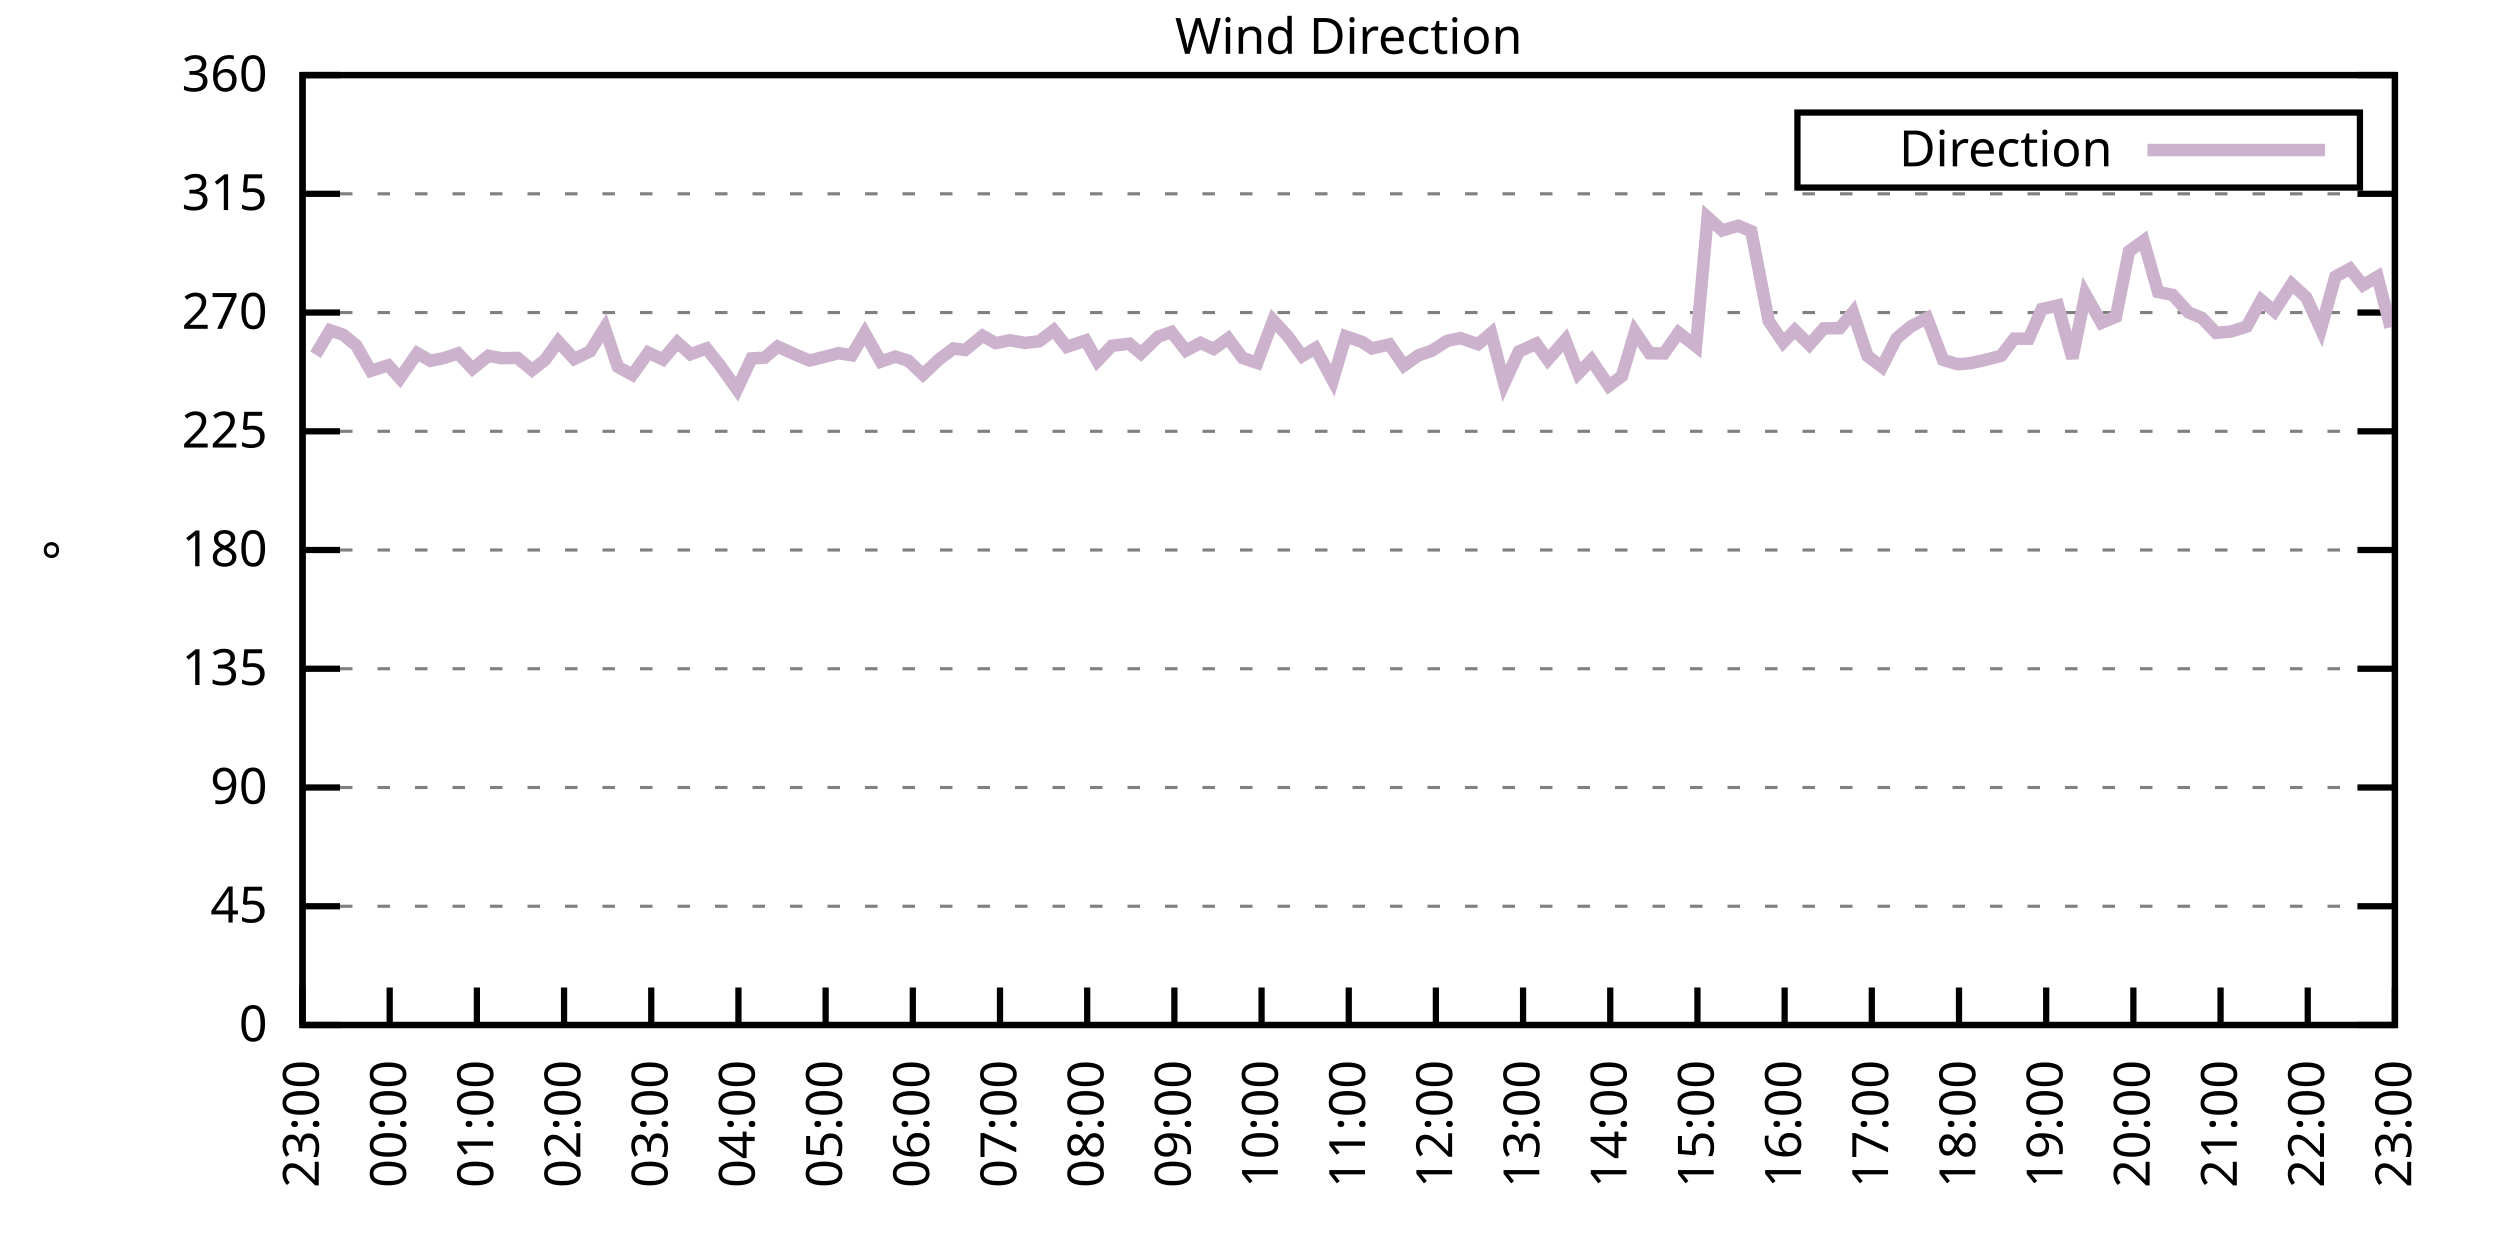
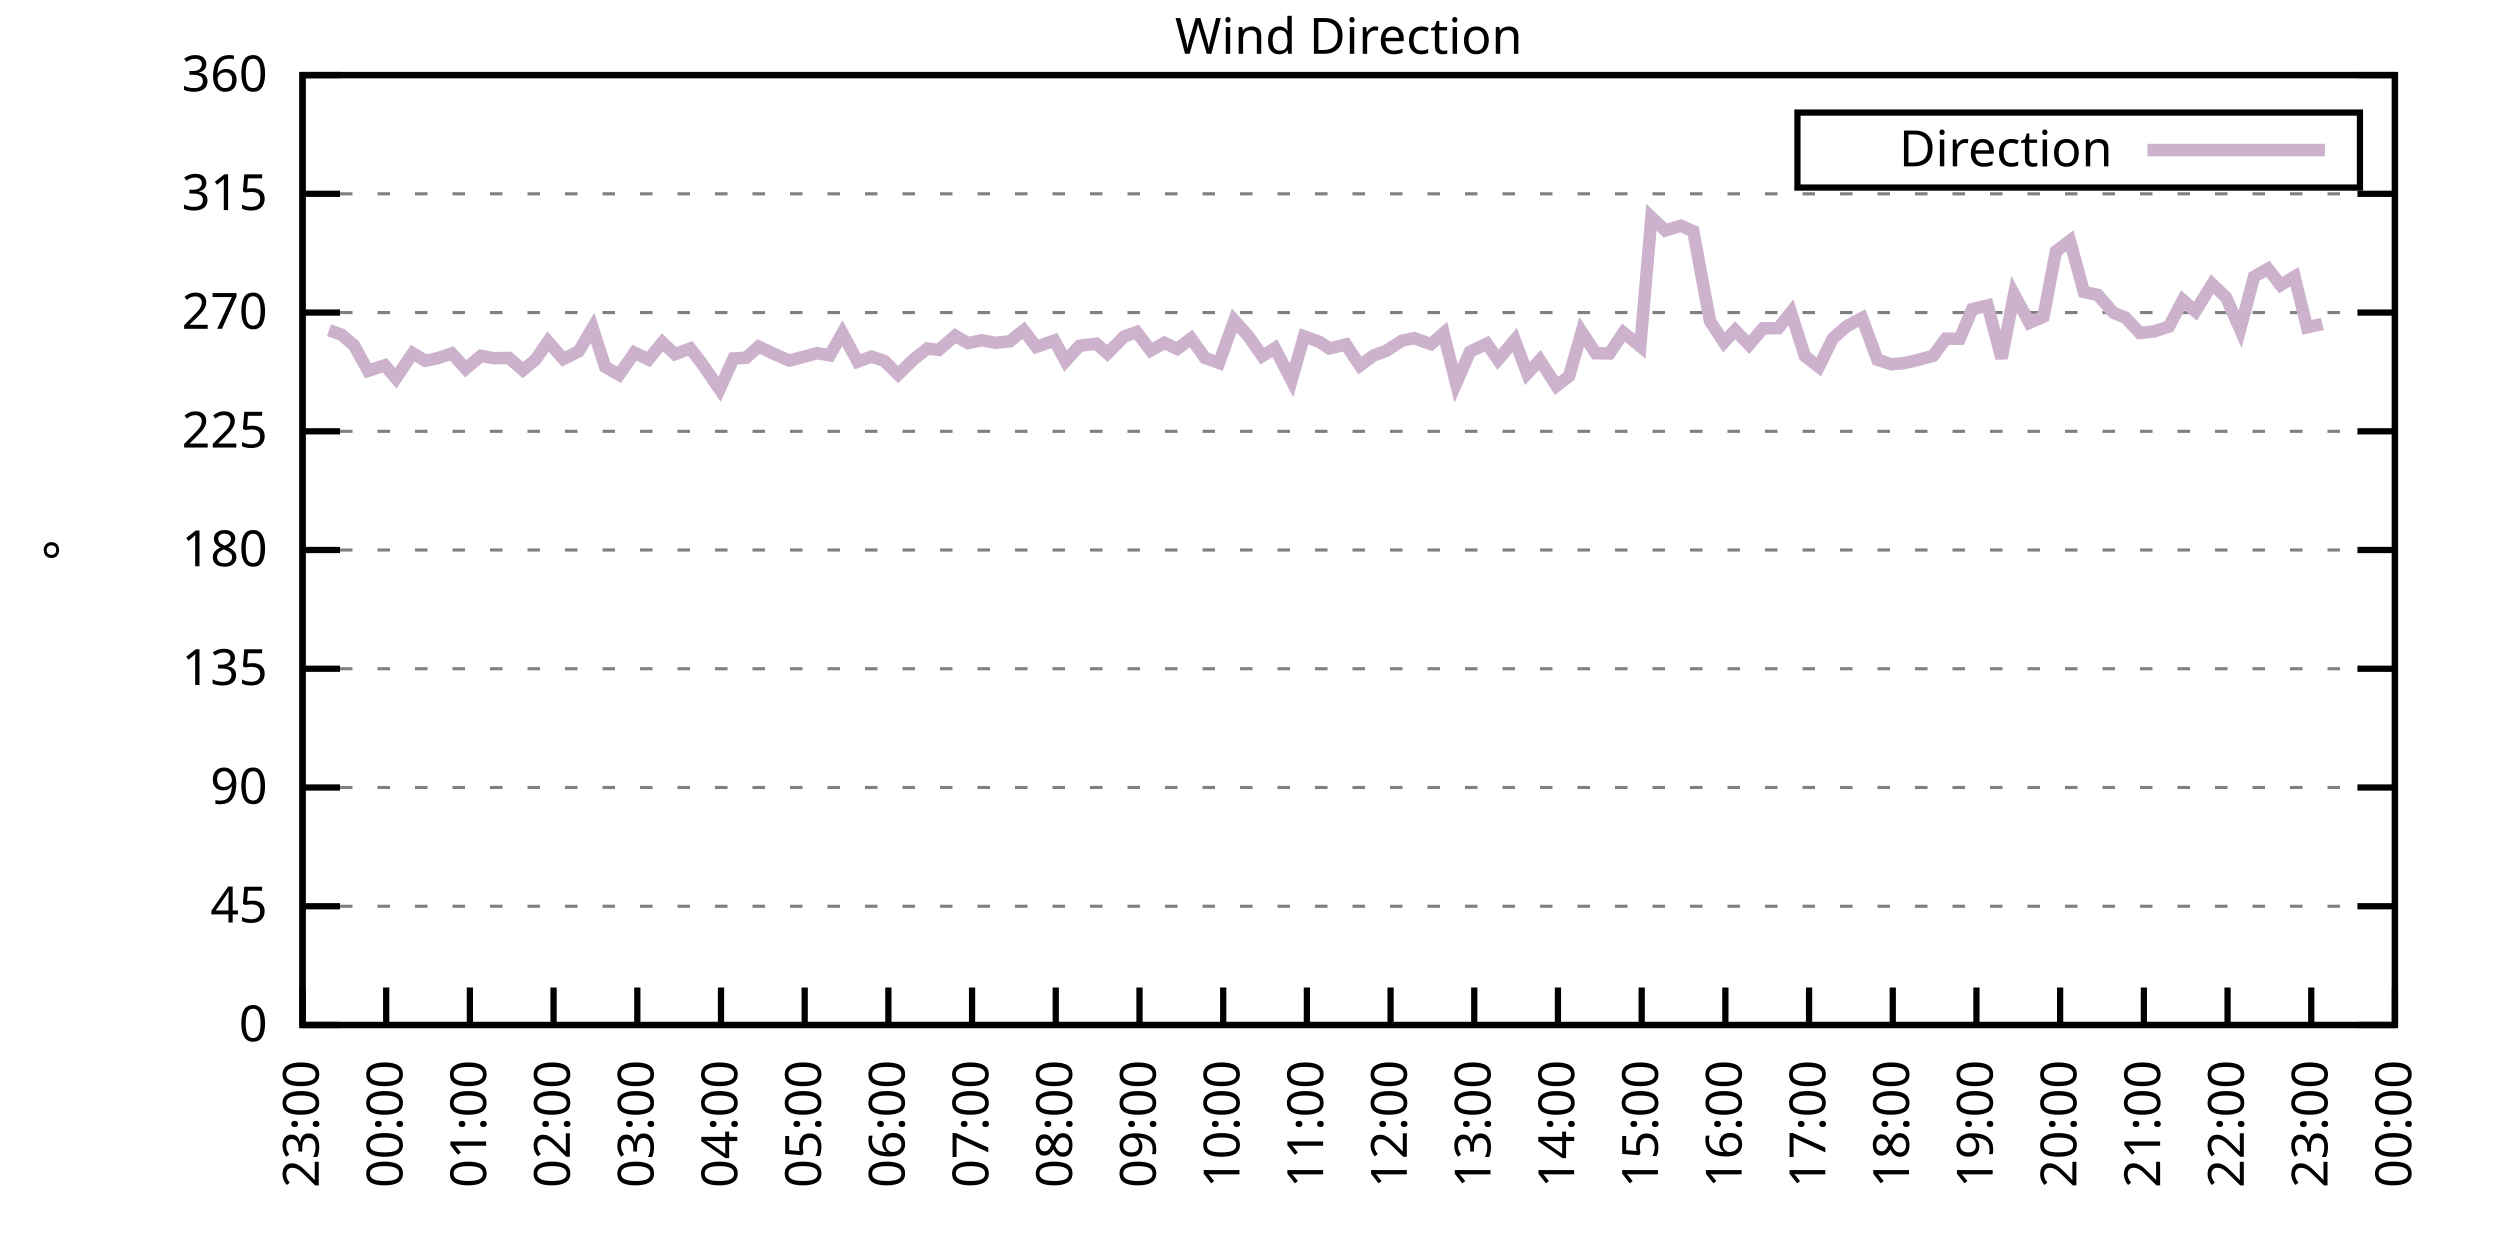
<svg xmlns="http://www.w3.org/2000/svg" xmlns:xlink="http://www.w3.org/1999/xlink" width="400" height="200" viewBox="0 0 400 200">
  <g id="gnuplot_canvas">
    <rect x="0" y="0" width="400" height="200" fill="none" />
    <defs>
      <circle id="gpDot" r="0.5" stroke-width="0.5" stroke="currentColor" />
      <path id="gpPt0" stroke-width="0.333" stroke="currentColor" d="M-1,0 h2 M0,-1 v2" />
      <path id="gpPt1" stroke-width="0.333" stroke="currentColor" d="M-1,-1 L1,1 M1,-1 L-1,1" />
      <path id="gpPt2" stroke-width="0.333" stroke="currentColor" d="M-1,0 L1,0 M0,-1 L0,1 M-1,-1 L1,1 M-1,1 L1,-1" />
      <rect id="gpPt3" stroke-width="0.333" stroke="currentColor" x="-1" y="-1" width="2" height="2" />
      <rect id="gpPt4" stroke-width="0.333" stroke="currentColor" fill="currentColor" x="-1" y="-1" width="2" height="2" />
      <circle id="gpPt5" stroke-width="0.333" stroke="currentColor" cx="0" cy="0" r="1" />
      <use xlink:href="#gpPt5" id="gpPt6" fill="currentColor" stroke="none" />
      <path id="gpPt7" stroke-width="0.333" stroke="currentColor" d="M0,-1.33 L-1.33,0.67 L1.33,0.67 z" />
      <use xlink:href="#gpPt7" id="gpPt8" fill="currentColor" stroke="none" />
      <use xlink:href="#gpPt7" id="gpPt9" stroke="currentColor" transform="rotate(180)" />
      <use xlink:href="#gpPt9" id="gpPt10" fill="currentColor" stroke="none" />
      <use xlink:href="#gpPt3" id="gpPt11" stroke="currentColor" transform="rotate(45)" />
      <use xlink:href="#gpPt11" id="gpPt12" fill="currentColor" stroke="none" />
      <path id="gpPt13" stroke-width="0.333" stroke="currentColor" d="M0,1.330 L1.265,0.411 L0.782,-1.067 L-0.782,-1.076 L-1.265,0.411 z" />
      <use xlink:href="#gpPt13" id="gpPt14" fill="currentColor" stroke="none" />
      <filter id="textbox" filterUnits="objectBoundingBox" x="0" y="0" height="1" width="1">
        <feFlood flood-color="white" flood-opacity="1" result="bgnd" />
        <feComposite in="SourceGraphic" in2="bgnd" operator="atop" />
      </filter>
      <filter id="greybox" filterUnits="objectBoundingBox" x="0" y="0" height="1" width="1">
        <feFlood flood-color="lightgrey" flood-opacity="1" result="grey" />
        <feComposite in="SourceGraphic" in2="grey" operator="atop" />
      </filter>
    </defs>
    <g fill="none" color="white" stroke="currentColor" stroke-width="1.00" stroke-linecap="butt" stroke-linejoin="miter">
</g>
    <g fill="none" color="black" stroke="currentColor" stroke-width="1.00" stroke-linecap="butt" stroke-linejoin="miter">
      <g stroke="none" shape-rendering="crispEdges">
        <polygon fill="rgb(255, 255, 255)" points="48.40,164.00 383.18,164.00 383.18,12.02 48.40,12.02 " />
      </g>
    </g>
    <g fill="none" color="black" stroke="currentColor" stroke-width="1.00" stroke-linecap="butt" stroke-linejoin="miter">
</g>
    <g fill="none" color="black" stroke="black" stroke-width="0.50" stroke-linecap="butt" stroke-linejoin="miter">
</g>
    <g fill="none" color="gray" stroke="currentColor" stroke-width="0.50" stroke-linecap="butt" stroke-linejoin="miter">
      <path stroke="gray" stroke-dasharray="2,4" class="gridline" d="M48.40,164.00 L383.19,164.00  " />
    </g>
    <g fill="none" color="gray" stroke="gray" stroke-width="1.00" stroke-linecap="butt" stroke-linejoin="miter">
</g>
    <g fill="none" color="black" stroke="currentColor" stroke-width="1.00" stroke-linecap="butt" stroke-linejoin="miter">
      <path stroke="black" d="M48.40,164.00 L54.40,164.00 M383.19,164.00 L377.19,164.00  " />
      <g transform="translate(42.80,166.60)" stroke="none" fill="black" font-family="Sans" font-size="8.00" text-anchor="end">
        <text>
          <tspan font-family="Sans"> 0</tspan>
        </text>
      </g>
    </g>
    <g fill="none" color="black" stroke="currentColor" stroke-width="1.00" stroke-linecap="butt" stroke-linejoin="miter">
</g>
    <g fill="none" color="black" stroke="black" stroke-width="0.50" stroke-linecap="butt" stroke-linejoin="miter">
</g>
    <g fill="none" color="gray" stroke="currentColor" stroke-width="0.50" stroke-linecap="butt" stroke-linejoin="miter">
      <path stroke="gray" stroke-dasharray="2,4" class="gridline" d="M48.40,145.00 L383.19,145.00  " />
    </g>
    <g fill="none" color="gray" stroke="gray" stroke-width="1.00" stroke-linecap="butt" stroke-linejoin="miter">
</g>
    <g fill="none" color="black" stroke="currentColor" stroke-width="1.00" stroke-linecap="butt" stroke-linejoin="miter">
      <path stroke="black" d="M48.40,145.00 L54.40,145.00 M383.19,145.00 L377.19,145.00  " />
      <g transform="translate(42.80,147.60)" stroke="none" fill="black" font-family="Sans" font-size="8.00" text-anchor="end">
        <text>
          <tspan font-family="Sans"> 45</tspan>
        </text>
      </g>
    </g>
    <g fill="none" color="black" stroke="currentColor" stroke-width="1.00" stroke-linecap="butt" stroke-linejoin="miter">
</g>
    <g fill="none" color="black" stroke="black" stroke-width="0.50" stroke-linecap="butt" stroke-linejoin="miter">
</g>
    <g fill="none" color="gray" stroke="currentColor" stroke-width="0.50" stroke-linecap="butt" stroke-linejoin="miter">
      <path stroke="gray" stroke-dasharray="2,4" class="gridline" d="M48.40,126.00 L383.19,126.00  " />
    </g>
    <g fill="none" color="gray" stroke="gray" stroke-width="1.00" stroke-linecap="butt" stroke-linejoin="miter">
</g>
    <g fill="none" color="black" stroke="currentColor" stroke-width="1.00" stroke-linecap="butt" stroke-linejoin="miter">
      <path stroke="black" d="M48.40,126.00 L54.40,126.00 M383.19,126.00 L377.19,126.00  " />
      <g transform="translate(42.80,128.60)" stroke="none" fill="black" font-family="Sans" font-size="8.00" text-anchor="end">
        <text>
          <tspan font-family="Sans"> 90</tspan>
        </text>
      </g>
    </g>
    <g fill="none" color="black" stroke="currentColor" stroke-width="1.00" stroke-linecap="butt" stroke-linejoin="miter">
</g>
    <g fill="none" color="black" stroke="black" stroke-width="0.50" stroke-linecap="butt" stroke-linejoin="miter">
</g>
    <g fill="none" color="gray" stroke="currentColor" stroke-width="0.50" stroke-linecap="butt" stroke-linejoin="miter">
      <path stroke="gray" stroke-dasharray="2,4" class="gridline" d="M48.40,107.00 L383.19,107.00  " />
    </g>
    <g fill="none" color="gray" stroke="gray" stroke-width="1.00" stroke-linecap="butt" stroke-linejoin="miter">
</g>
    <g fill="none" color="black" stroke="currentColor" stroke-width="1.00" stroke-linecap="butt" stroke-linejoin="miter">
      <path stroke="black" d="M48.40,107.00 L54.40,107.00 M383.19,107.00 L377.19,107.00  " />
      <g transform="translate(42.80,109.60)" stroke="none" fill="black" font-family="Sans" font-size="8.00" text-anchor="end">
        <text>
          <tspan font-family="Sans"> 135</tspan>
        </text>
      </g>
    </g>
    <g fill="none" color="black" stroke="currentColor" stroke-width="1.00" stroke-linecap="butt" stroke-linejoin="miter">
</g>
    <g fill="none" color="black" stroke="black" stroke-width="0.50" stroke-linecap="butt" stroke-linejoin="miter">
</g>
    <g fill="none" color="gray" stroke="currentColor" stroke-width="0.50" stroke-linecap="butt" stroke-linejoin="miter">
      <path stroke="gray" stroke-dasharray="2,4" class="gridline" d="M48.40,88.00 L383.19,88.00  " />
    </g>
    <g fill="none" color="gray" stroke="gray" stroke-width="1.00" stroke-linecap="butt" stroke-linejoin="miter">
</g>
    <g fill="none" color="black" stroke="currentColor" stroke-width="1.00" stroke-linecap="butt" stroke-linejoin="miter">
      <path stroke="black" d="M48.40,88.00 L54.40,88.00 M383.19,88.00 L377.19,88.00  " />
      <g transform="translate(42.80,90.60)" stroke="none" fill="black" font-family="Sans" font-size="8.00" text-anchor="end">
        <text>
          <tspan font-family="Sans"> 180</tspan>
        </text>
      </g>
    </g>
    <g fill="none" color="black" stroke="currentColor" stroke-width="1.00" stroke-linecap="butt" stroke-linejoin="miter">
</g>
    <g fill="none" color="black" stroke="black" stroke-width="0.50" stroke-linecap="butt" stroke-linejoin="miter">
</g>
    <g fill="none" color="gray" stroke="currentColor" stroke-width="0.50" stroke-linecap="butt" stroke-linejoin="miter">
      <path stroke="gray" stroke-dasharray="2,4" class="gridline" d="M48.40,69.01 L383.19,69.01  " />
    </g>
    <g fill="none" color="gray" stroke="gray" stroke-width="1.00" stroke-linecap="butt" stroke-linejoin="miter">
</g>
    <g fill="none" color="black" stroke="currentColor" stroke-width="1.00" stroke-linecap="butt" stroke-linejoin="miter">
      <path stroke="black" d="M48.40,69.01 L54.40,69.01 M383.19,69.01 L377.19,69.01  " />
      <g transform="translate(42.80,71.61)" stroke="none" fill="black" font-family="Sans" font-size="8.00" text-anchor="end">
        <text>
          <tspan font-family="Sans"> 225</tspan>
        </text>
      </g>
    </g>
    <g fill="none" color="black" stroke="currentColor" stroke-width="1.00" stroke-linecap="butt" stroke-linejoin="miter">
</g>
    <g fill="none" color="black" stroke="black" stroke-width="0.50" stroke-linecap="butt" stroke-linejoin="miter">
</g>
    <g fill="none" color="gray" stroke="currentColor" stroke-width="0.50" stroke-linecap="butt" stroke-linejoin="miter">
      <path stroke="gray" stroke-dasharray="2,4" class="gridline" d="M48.40,50.01 L383.19,50.01  " />
    </g>
    <g fill="none" color="gray" stroke="gray" stroke-width="1.00" stroke-linecap="butt" stroke-linejoin="miter">
</g>
    <g fill="none" color="black" stroke="currentColor" stroke-width="1.00" stroke-linecap="butt" stroke-linejoin="miter">
      <path stroke="black" d="M48.40,50.01 L54.40,50.01 M383.19,50.01 L377.19,50.01  " />
      <g transform="translate(42.80,52.61)" stroke="none" fill="black" font-family="Sans" font-size="8.00" text-anchor="end">
        <text>
          <tspan font-family="Sans"> 270</tspan>
        </text>
      </g>
    </g>
    <g fill="none" color="black" stroke="currentColor" stroke-width="1.00" stroke-linecap="butt" stroke-linejoin="miter">
</g>
    <g fill="none" color="black" stroke="black" stroke-width="0.50" stroke-linecap="butt" stroke-linejoin="miter">
</g>
    <g fill="none" color="gray" stroke="currentColor" stroke-width="0.50" stroke-linecap="butt" stroke-linejoin="miter">
      <path stroke="gray" stroke-dasharray="2,4" class="gridline" d="M48.40,31.01 L383.19,31.01  " />
    </g>
    <g fill="none" color="gray" stroke="gray" stroke-width="1.00" stroke-linecap="butt" stroke-linejoin="miter">
</g>
    <g fill="none" color="black" stroke="currentColor" stroke-width="1.00" stroke-linecap="butt" stroke-linejoin="miter">
      <path stroke="black" d="M48.40,31.01 L54.40,31.01 M383.19,31.01 L377.19,31.01  " />
      <g transform="translate(42.80,33.61)" stroke="none" fill="black" font-family="Sans" font-size="8.00" text-anchor="end">
        <text>
          <tspan font-family="Sans"> 315</tspan>
        </text>
      </g>
    </g>
    <g fill="none" color="black" stroke="currentColor" stroke-width="1.00" stroke-linecap="butt" stroke-linejoin="miter">
</g>
    <g fill="none" color="black" stroke="black" stroke-width="0.50" stroke-linecap="butt" stroke-linejoin="miter">
</g>
    <g fill="none" color="gray" stroke="currentColor" stroke-width="0.50" stroke-linecap="butt" stroke-linejoin="miter">
      <path stroke="gray" stroke-dasharray="2,4" class="gridline" d="M48.40,12.01 L383.19,12.01  " />
    </g>
    <g fill="none" color="gray" stroke="gray" stroke-width="1.00" stroke-linecap="butt" stroke-linejoin="miter">
</g>
    <g fill="none" color="black" stroke="currentColor" stroke-width="1.00" stroke-linecap="butt" stroke-linejoin="miter">
      <path stroke="black" d="M48.40,12.01 L54.40,12.01 M383.19,12.01 L377.19,12.01  " />
      <g transform="translate(42.80,14.61)" stroke="none" fill="black" font-family="Sans" font-size="8.00" text-anchor="end">
        <text>
          <tspan font-family="Sans"> 360</tspan>
        </text>
      </g>
    </g>
    <g fill="none" color="black" stroke="currentColor" stroke-width="1.00" stroke-linecap="butt" stroke-linejoin="miter">
      <path stroke="black" d="M48.40,164.00 L48.40,158.00  " />
      <g transform="translate(51.00,169.60) rotate(270.00)" stroke="none" fill="black" font-family="Sans" font-size="8.00" text-anchor="end">
        <text>
          <tspan font-family="Sans">23:00</tspan>
        </text>
      </g>
    </g>
    <g fill="none" color="black" stroke="currentColor" stroke-width="1.00" stroke-linecap="butt" stroke-linejoin="miter">
-       <path stroke="black" d="M62.35,164.00 L62.35,158.00  " />
-       <g transform="translate(64.95,169.60) rotate(270.00)" stroke="none" fill="black" font-family="Sans" font-size="8.00" text-anchor="end">
+       <path stroke="black" d="M61.79,164.00 L61.79,158.00  " />
+       <g transform="translate(64.39,169.60) rotate(270.00)" stroke="none" fill="black" font-family="Sans" font-size="8.00" text-anchor="end">
        <text>
          <tspan font-family="Sans">00:00</tspan>
        </text>
      </g>
    </g>
    <g fill="none" color="black" stroke="currentColor" stroke-width="1.00" stroke-linecap="butt" stroke-linejoin="miter">
-       <path stroke="black" d="M76.30,164.00 L76.30,158.00  " />
-       <g transform="translate(78.90,169.60) rotate(270.00)" stroke="none" fill="black" font-family="Sans" font-size="8.00" text-anchor="end">
+       <path stroke="black" d="M75.18,164.00 L75.18,158.00  " />
+       <g transform="translate(77.78,169.60) rotate(270.00)" stroke="none" fill="black" font-family="Sans" font-size="8.00" text-anchor="end">
        <text>
          <tspan font-family="Sans">01:00</tspan>
        </text>
      </g>
    </g>
    <g fill="none" color="black" stroke="currentColor" stroke-width="1.00" stroke-linecap="butt" stroke-linejoin="miter">
-       <path stroke="black" d="M90.25,164.00 L90.25,158.00  " />
-       <g transform="translate(92.85,169.60) rotate(270.00)" stroke="none" fill="black" font-family="Sans" font-size="8.00" text-anchor="end">
+       <path stroke="black" d="M88.57,164.00 L88.57,158.00  " />
+       <g transform="translate(91.17,169.60) rotate(270.00)" stroke="none" fill="black" font-family="Sans" font-size="8.00" text-anchor="end">
        <text>
          <tspan font-family="Sans">02:00</tspan>
        </text>
      </g>
    </g>
    <g fill="none" color="black" stroke="currentColor" stroke-width="1.00" stroke-linecap="butt" stroke-linejoin="miter">
-       <path stroke="black" d="M104.20,164.00 L104.20,158.00  " />
-       <g transform="translate(106.80,169.60) rotate(270.00)" stroke="none" fill="black" font-family="Sans" font-size="8.00" text-anchor="end">
+       <path stroke="black" d="M101.97,164.00 L101.97,158.00  " />
+       <g transform="translate(104.57,169.60) rotate(270.00)" stroke="none" fill="black" font-family="Sans" font-size="8.00" text-anchor="end">
        <text>
          <tspan font-family="Sans">03:00</tspan>
        </text>
      </g>
    </g>
    <g fill="none" color="black" stroke="currentColor" stroke-width="1.00" stroke-linecap="butt" stroke-linejoin="miter">
-       <path stroke="black" d="M118.15,164.00 L118.15,158.00  " />
-       <g transform="translate(120.75,169.60) rotate(270.00)" stroke="none" fill="black" font-family="Sans" font-size="8.00" text-anchor="end">
+       <path stroke="black" d="M115.36,164.00 L115.36,158.00  " />
+       <g transform="translate(117.96,169.60) rotate(270.00)" stroke="none" fill="black" font-family="Sans" font-size="8.00" text-anchor="end">
        <text>
          <tspan font-family="Sans">04:00</tspan>
        </text>
      </g>
    </g>
    <g fill="none" color="black" stroke="currentColor" stroke-width="1.00" stroke-linecap="butt" stroke-linejoin="miter">
-       <path stroke="black" d="M132.10,164.00 L132.10,158.00  " />
-       <g transform="translate(134.70,169.60) rotate(270.00)" stroke="none" fill="black" font-family="Sans" font-size="8.00" text-anchor="end">
+       <path stroke="black" d="M128.75,164.00 L128.75,158.00  " />
+       <g transform="translate(131.35,169.60) rotate(270.00)" stroke="none" fill="black" font-family="Sans" font-size="8.00" text-anchor="end">
        <text>
          <tspan font-family="Sans">05:00</tspan>
        </text>
      </g>
    </g>
    <g fill="none" color="black" stroke="currentColor" stroke-width="1.00" stroke-linecap="butt" stroke-linejoin="miter">
-       <path stroke="black" d="M146.05,164.00 L146.05,158.00  " />
-       <g transform="translate(148.65,169.60) rotate(270.00)" stroke="none" fill="black" font-family="Sans" font-size="8.00" text-anchor="end">
+       <path stroke="black" d="M142.14,164.00 L142.14,158.00  " />
+       <g transform="translate(144.74,169.60) rotate(270.00)" stroke="none" fill="black" font-family="Sans" font-size="8.00" text-anchor="end">
        <text>
          <tspan font-family="Sans">06:00</tspan>
        </text>
      </g>
    </g>
    <g fill="none" color="black" stroke="currentColor" stroke-width="1.00" stroke-linecap="butt" stroke-linejoin="miter">
-       <path stroke="black" d="M160.00,164.00 L160.00,158.00  " />
-       <g transform="translate(162.60,169.60) rotate(270.00)" stroke="none" fill="black" font-family="Sans" font-size="8.00" text-anchor="end">
+       <path stroke="black" d="M155.53,164.00 L155.53,158.00  " />
+       <g transform="translate(158.13,169.60) rotate(270.00)" stroke="none" fill="black" font-family="Sans" font-size="8.00" text-anchor="end">
        <text>
          <tspan font-family="Sans">07:00</tspan>
        </text>
      </g>
    </g>
    <g fill="none" color="black" stroke="currentColor" stroke-width="1.00" stroke-linecap="butt" stroke-linejoin="miter">
-       <path stroke="black" d="M173.95,164.00 L173.95,158.00  " />
-       <g transform="translate(176.55,169.60) rotate(270.00)" stroke="none" fill="black" font-family="Sans" font-size="8.00" text-anchor="end">
+       <path stroke="black" d="M168.92,164.00 L168.92,158.00  " />
+       <g transform="translate(171.52,169.60) rotate(270.00)" stroke="none" fill="black" font-family="Sans" font-size="8.00" text-anchor="end">
        <text>
          <tspan font-family="Sans">08:00</tspan>
        </text>
      </g>
    </g>
    <g fill="none" color="black" stroke="currentColor" stroke-width="1.00" stroke-linecap="butt" stroke-linejoin="miter">
-       <path stroke="black" d="M187.90,164.00 L187.90,158.00  " />
-       <g transform="translate(190.50,169.60) rotate(270.00)" stroke="none" fill="black" font-family="Sans" font-size="8.00" text-anchor="end">
+       <path stroke="black" d="M182.32,164.00 L182.32,158.00  " />
+       <g transform="translate(184.92,169.60) rotate(270.00)" stroke="none" fill="black" font-family="Sans" font-size="8.00" text-anchor="end">
        <text>
          <tspan font-family="Sans">09:00</tspan>
        </text>
      </g>
    </g>
    <g fill="none" color="black" stroke="currentColor" stroke-width="1.00" stroke-linecap="butt" stroke-linejoin="miter">
-       <path stroke="black" d="M201.85,164.00 L201.85,158.00  " />
-       <g transform="translate(204.45,169.60) rotate(270.00)" stroke="none" fill="black" font-family="Sans" font-size="8.00" text-anchor="end">
+       <path stroke="black" d="M195.71,164.00 L195.71,158.00  " />
+       <g transform="translate(198.31,169.60) rotate(270.00)" stroke="none" fill="black" font-family="Sans" font-size="8.00" text-anchor="end">
        <text>
          <tspan font-family="Sans">10:00</tspan>
        </text>
      </g>
    </g>
    <g fill="none" color="black" stroke="currentColor" stroke-width="1.00" stroke-linecap="butt" stroke-linejoin="miter">
-       <path stroke="black" d="M215.80,164.00 L215.80,158.00  " />
-       <g transform="translate(218.40,169.60) rotate(270.00)" stroke="none" fill="black" font-family="Sans" font-size="8.00" text-anchor="end">
+       <path stroke="black" d="M209.10,164.00 L209.10,158.00  " />
+       <g transform="translate(211.70,169.60) rotate(270.00)" stroke="none" fill="black" font-family="Sans" font-size="8.00" text-anchor="end">
        <text>
          <tspan font-family="Sans">11:00</tspan>
        </text>
      </g>
    </g>
    <g fill="none" color="black" stroke="currentColor" stroke-width="1.00" stroke-linecap="butt" stroke-linejoin="miter">
-       <path stroke="black" d="M229.74,164.00 L229.74,158.00  " />
-       <g transform="translate(232.34,169.60) rotate(270.00)" stroke="none" fill="black" font-family="Sans" font-size="8.00" text-anchor="end">
+       <path stroke="black" d="M222.49,164.00 L222.49,158.00  " />
+       <g transform="translate(225.09,169.60) rotate(270.00)" stroke="none" fill="black" font-family="Sans" font-size="8.00" text-anchor="end">
        <text>
          <tspan font-family="Sans">12:00</tspan>
        </text>
      </g>
    </g>
    <g fill="none" color="black" stroke="currentColor" stroke-width="1.00" stroke-linecap="butt" stroke-linejoin="miter">
-       <path stroke="black" d="M243.69,164.00 L243.69,158.00  " />
-       <g transform="translate(246.29,169.60) rotate(270.00)" stroke="none" fill="black" font-family="Sans" font-size="8.00" text-anchor="end">
+       <path stroke="black" d="M235.88,164.00 L235.88,158.00  " />
+       <g transform="translate(238.48,169.60) rotate(270.00)" stroke="none" fill="black" font-family="Sans" font-size="8.00" text-anchor="end">
        <text>
          <tspan font-family="Sans">13:00</tspan>
        </text>
      </g>
    </g>
    <g fill="none" color="black" stroke="currentColor" stroke-width="1.00" stroke-linecap="butt" stroke-linejoin="miter">
-       <path stroke="black" d="M257.64,164.00 L257.64,158.00  " />
-       <g transform="translate(260.24,169.60) rotate(270.00)" stroke="none" fill="black" font-family="Sans" font-size="8.00" text-anchor="end">
+       <path stroke="black" d="M249.27,164.00 L249.27,158.00  " />
+       <g transform="translate(251.87,169.60) rotate(270.00)" stroke="none" fill="black" font-family="Sans" font-size="8.00" text-anchor="end">
        <text>
          <tspan font-family="Sans">14:00</tspan>
        </text>
      </g>
    </g>
    <g fill="none" color="black" stroke="currentColor" stroke-width="1.00" stroke-linecap="butt" stroke-linejoin="miter">
-       <path stroke="black" d="M271.59,164.00 L271.59,158.00  " />
-       <g transform="translate(274.19,169.60) rotate(270.00)" stroke="none" fill="black" font-family="Sans" font-size="8.00" text-anchor="end">
+       <path stroke="black" d="M262.67,164.00 L262.67,158.00  " />
+       <g transform="translate(265.27,169.60) rotate(270.00)" stroke="none" fill="black" font-family="Sans" font-size="8.00" text-anchor="end">
        <text>
          <tspan font-family="Sans">15:00</tspan>
        </text>
      </g>
    </g>
    <g fill="none" color="black" stroke="currentColor" stroke-width="1.00" stroke-linecap="butt" stroke-linejoin="miter">
-       <path stroke="black" d="M285.54,164.00 L285.54,158.00  " />
-       <g transform="translate(288.14,169.60) rotate(270.00)" stroke="none" fill="black" font-family="Sans" font-size="8.00" text-anchor="end">
+       <path stroke="black" d="M276.06,164.00 L276.06,158.00  " />
+       <g transform="translate(278.66,169.60) rotate(270.00)" stroke="none" fill="black" font-family="Sans" font-size="8.00" text-anchor="end">
        <text>
          <tspan font-family="Sans">16:00</tspan>
        </text>
      </g>
    </g>
    <g fill="none" color="black" stroke="currentColor" stroke-width="1.00" stroke-linecap="butt" stroke-linejoin="miter">
-       <path stroke="black" d="M299.49,164.00 L299.49,158.00  " />
-       <g transform="translate(302.09,169.60) rotate(270.00)" stroke="none" fill="black" font-family="Sans" font-size="8.00" text-anchor="end">
+       <path stroke="black" d="M289.45,164.00 L289.45,158.00  " />
+       <g transform="translate(292.05,169.60) rotate(270.00)" stroke="none" fill="black" font-family="Sans" font-size="8.00" text-anchor="end">
        <text>
          <tspan font-family="Sans">17:00</tspan>
        </text>
      </g>
    </g>
    <g fill="none" color="black" stroke="currentColor" stroke-width="1.00" stroke-linecap="butt" stroke-linejoin="miter">
-       <path stroke="black" d="M313.44,164.00 L313.44,158.00  " />
-       <g transform="translate(316.04,169.60) rotate(270.00)" stroke="none" fill="black" font-family="Sans" font-size="8.00" text-anchor="end">
+       <path stroke="black" d="M302.84,164.00 L302.84,158.00  " />
+       <g transform="translate(305.44,169.60) rotate(270.00)" stroke="none" fill="black" font-family="Sans" font-size="8.00" text-anchor="end">
        <text>
          <tspan font-family="Sans">18:00</tspan>
        </text>
      </g>
    </g>
    <g fill="none" color="black" stroke="currentColor" stroke-width="1.00" stroke-linecap="butt" stroke-linejoin="miter">
-       <path stroke="black" d="M327.39,164.00 L327.39,158.00  " />
-       <g transform="translate(329.99,169.60) rotate(270.00)" stroke="none" fill="black" font-family="Sans" font-size="8.00" text-anchor="end">
+       <path stroke="black" d="M316.23,164.00 L316.23,158.00  " />
+       <g transform="translate(318.83,169.60) rotate(270.00)" stroke="none" fill="black" font-family="Sans" font-size="8.00" text-anchor="end">
        <text>
          <tspan font-family="Sans">19:00</tspan>
        </text>
      </g>
    </g>
    <g fill="none" color="black" stroke="currentColor" stroke-width="1.00" stroke-linecap="butt" stroke-linejoin="miter">
-       <path stroke="black" d="M341.34,164.00 L341.34,158.00  " />
-       <g transform="translate(343.94,169.60) rotate(270.00)" stroke="none" fill="black" font-family="Sans" font-size="8.00" text-anchor="end">
+       <path stroke="black" d="M329.62,164.00 L329.62,158.00  " />
+       <g transform="translate(332.22,169.60) rotate(270.00)" stroke="none" fill="black" font-family="Sans" font-size="8.00" text-anchor="end">
        <text>
          <tspan font-family="Sans">20:00</tspan>
        </text>
      </g>
    </g>
    <g fill="none" color="black" stroke="currentColor" stroke-width="1.00" stroke-linecap="butt" stroke-linejoin="miter">
-       <path stroke="black" d="M355.29,164.00 L355.29,158.00  " />
-       <g transform="translate(357.89,169.60) rotate(270.00)" stroke="none" fill="black" font-family="Sans" font-size="8.00" text-anchor="end">
+       <path stroke="black" d="M343.02,164.00 L343.02,158.00  " />
+       <g transform="translate(345.62,169.60) rotate(270.00)" stroke="none" fill="black" font-family="Sans" font-size="8.00" text-anchor="end">
        <text>
          <tspan font-family="Sans">21:00</tspan>
        </text>
      </g>
    </g>
    <g fill="none" color="black" stroke="currentColor" stroke-width="1.00" stroke-linecap="butt" stroke-linejoin="miter">
-       <path stroke="black" d="M369.24,164.00 L369.24,158.00  " />
-       <g transform="translate(371.84,169.60) rotate(270.00)" stroke="none" fill="black" font-family="Sans" font-size="8.00" text-anchor="end">
+       <path stroke="black" d="M356.41,164.00 L356.41,158.00  " />
+       <g transform="translate(359.01,169.60) rotate(270.00)" stroke="none" fill="black" font-family="Sans" font-size="8.00" text-anchor="end">
        <text>
          <tspan font-family="Sans">22:00</tspan>
+         </text>
+       </g>
+     </g>
+     <g fill="none" color="black" stroke="currentColor" stroke-width="1.00" stroke-linecap="butt" stroke-linejoin="miter">
+       <path stroke="black" d="M369.80,164.00 L369.80,158.00  " />
+       <g transform="translate(372.40,169.60) rotate(270.00)" stroke="none" fill="black" font-family="Sans" font-size="8.00" text-anchor="end">
+         <text>
+           <tspan font-family="Sans">23:00</tspan>
        </text>
      </g>
    </g>
    <g fill="none" color="black" stroke="currentColor" stroke-width="1.00" stroke-linecap="butt" stroke-linejoin="miter">
      <path stroke="black" d="M383.19,164.00 L383.19,158.00  " />
      <g transform="translate(385.79,169.60) rotate(270.00)" stroke="none" fill="black" font-family="Sans" font-size="8.00" text-anchor="end">
        <text>
-           <tspan font-family="Sans">23:00</tspan>
+           <tspan font-family="Sans">00:00</tspan>
        </text>
      </g>
    </g>
    <g fill="none" color="black" stroke="currentColor" stroke-width="1.00" stroke-linecap="butt" stroke-linejoin="miter">
</g>
    <g fill="none" color="black" stroke="currentColor" stroke-width="1.00" stroke-linecap="butt" stroke-linejoin="miter">
      <path stroke="black" d="M48.40,12.01 L48.40,164.00 L383.19,164.00 L383.19,12.01 L48.40,12.01 Z  " />
    </g>
    <g fill="none" color="black" stroke="currentColor" stroke-width="1.00" stroke-linecap="butt" stroke-linejoin="miter">
</g>
    <g fill="none" color="black" stroke="currentColor" stroke-width="1.00" stroke-linecap="butt" stroke-linejoin="miter">
      <path stroke="black" d="M287.59,30.01 L287.59,18.01 L377.59,18.01 L377.59,30.01 L287.59,30.01 Z  " />
    </g>
    <g id="Wind_direction_plot_1">
      <g fill="none" color="white" stroke="black" stroke-width="2.00" stroke-linecap="butt" stroke-linejoin="miter">
</g>
      <g fill="none" color="black" stroke="currentColor" stroke-width="2.00" stroke-linecap="butt" stroke-linejoin="miter">
        <g transform="translate(337.99,26.61)" stroke="none" fill="black" font-family="Sans" font-size="8.00" text-anchor="end">
          <text>
            <tspan font-family="Sans">Direction</tspan>
          </text>
        </g>
      </g>
      <g fill="none" color="black" stroke="currentColor" stroke-width="2.00" stroke-linecap="butt" stroke-linejoin="miter">
-         <path stroke="rgb(204, 178, 204)" d="M343.59,24.01 L371.99,24.01 M50.49,56.76 L52.82,52.84 L54.91,53.55 L57.00,55.28 L59.33,59.34 L62.12,58.45   L63.98,60.52 L66.77,56.51 L68.86,57.73 L70.95,57.31 L73.28,56.55 L75.60,59.00 L78.16,56.93 L80.25,57.31   L82.81,57.27 L85.13,59.21 L87.23,57.56 L89.32,54.65 L91.88,57.44 L94.43,56.21 L96.76,52.46 L98.85,58.70   L101.18,59.97 L103.73,56.42 L106.06,57.52 L108.38,54.78 L110.48,56.68 L113.03,55.75 L115.13,58.37 L117.92,62.29   L120.24,57.35 L122.33,57.23 L124.43,55.45 L127.22,56.72 L129.54,57.69 L134.19,56.51 L136.28,56.85 L138.37,53.30   L140.93,57.86 L143.26,57.06 L145.35,57.73 L147.67,59.93 L150.23,57.52 L152.56,55.75 L154.42,56.00 L157.21,53.72   L159.30,54.90 L161.62,54.44 L163.95,54.86 L166.27,54.61 L168.60,52.84 L170.69,55.50 L173.71,54.48 L175.57,57.78   L177.90,55.33 L180.69,54.99 L182.55,56.55 L185.34,53.85 L187.43,53.13 L189.76,56.09 L192.08,54.86 L194.17,55.83   L196.50,54.15 L198.82,57.27 L201.15,58.07 L203.71,51.27 L206.03,53.77 L208.36,56.97 L210.45,55.71 L213.24,60.86   L215.33,53.81 L217.89,54.69 L219.51,55.75 L222.30,55.12 L224.63,58.49 L226.95,56.85 L229.05,56.13 L231.60,54.52   L233.70,54.10 L236.49,55.07 L238.58,53.30 L240.67,61.36 L243.00,56.26 L245.79,54.99 L247.65,57.56 L250.44,54.40   L252.53,59.76 L254.62,57.61 L257.41,61.74 L259.50,60.18 L261.60,53.09 L263.92,56.51 L266.25,56.55 L268.57,53.22   L271.36,55.41 L273.22,34.77 L275.55,36.88 L278.10,36.12 L280.20,37.00 L282.99,51.36 L285.31,54.78 L287.17,52.84   L289.50,55.16 L291.82,52.54 L294.38,52.50 L296.47,49.97 L298.80,56.97 L301.12,58.70 L303.44,54.15 L305.77,52.20   L308.33,50.89 L310.88,57.56 L313.21,58.28 L315.30,58.11 L317.39,57.65 L320.18,56.93 L322.28,54.19 L324.60,54.19   L326.69,49.46 L329.25,48.87 L331.58,57.31 L333.67,47.09 L336.23,51.65 L338.55,50.68 L340.64,40.21 L342.97,38.52   L345.29,46.71 L347.62,47.18 L350.18,50.01 L352.27,50.85 L354.59,53.26 L356.92,53.05 L359.48,52.25 L361.80,48.02   L363.89,49.80 L366.68,45.45 L369.01,47.60 L371.33,52.67 L373.66,44.27 L375.98,43.00 L378.08,45.62 L380.40,44.27   L382.49,52.37  " />
+         <path stroke="rgb(204, 178, 204)" d="M343.59,24.01 L371.99,24.01 M52.64,52.84 L54.65,53.55 L56.66,55.28 L58.89,59.34 L61.57,58.45 L63.35,60.52   L66.03,56.51 L68.04,57.73 L70.05,57.31 L72.28,56.55 L74.51,59.00 L76.97,56.93 L78.98,57.31 L81.43,57.27   L83.66,59.21 L85.67,57.56 L87.68,54.65 L90.14,57.44 L92.59,56.21 L94.82,52.46 L96.83,58.70 L99.06,59.97   L101.52,56.42 L103.75,57.52 L105.98,54.78 L107.99,56.68 L110.45,55.75 L112.46,58.37 L115.13,62.29 L117.37,57.35   L119.38,57.23 L121.38,55.45 L124.06,56.72 L126.29,57.69 L130.76,56.51 L132.77,56.85 L134.78,53.30 L137.23,57.86   L139.46,57.06 L141.47,57.73 L143.70,59.93 L146.16,57.52 L148.39,55.75 L150.18,56.00 L152.85,53.72 L154.86,54.90   L157.10,54.44 L159.33,54.86 L161.56,54.61 L163.79,52.84 L165.80,55.50 L168.70,54.48 L170.49,57.78 L172.72,55.33   L175.40,54.99 L177.18,56.55 L179.86,53.85 L181.87,53.13 L184.10,56.09 L186.33,54.86 L188.34,55.83 L190.57,54.15   L192.81,57.27 L195.04,58.07 L197.49,51.27 L199.73,53.77 L201.96,56.97 L203.97,55.71 L206.64,60.86 L208.65,53.81   L211.11,54.69 L212.67,55.75 L215.35,55.12 L217.58,58.49 L219.81,56.85 L221.82,56.13 L224.28,54.52 L226.29,54.10   L228.96,55.07 L230.97,53.30 L232.98,61.36 L235.21,56.26 L237.89,54.99 L239.68,57.56 L242.36,54.40 L244.36,59.76   L246.37,57.61 L249.05,61.74 L251.06,60.18 L253.07,53.09 L255.30,56.51 L257.53,56.55 L259.76,53.22 L262.44,55.41   L264.23,34.77 L266.46,36.88 L268.92,36.12 L270.92,37.00 L273.60,51.36 L275.83,54.78 L277.62,52.84 L279.85,55.16   L282.08,52.54 L284.54,52.50 L286.55,49.97 L288.78,56.97 L291.01,58.70 L293.24,54.15 L295.48,52.20 L297.93,50.89   L300.39,57.56 L302.62,58.28 L304.63,58.11 L306.63,57.65 L309.31,56.93 L311.32,54.19 L313.55,54.19 L315.56,49.46   L318.02,48.87 L320.25,57.31 L322.26,47.09 L324.71,51.65 L326.95,50.68 L328.95,40.21 L331.19,38.52 L333.42,46.71   L335.65,47.18 L338.10,50.01 L340.11,50.85 L342.35,53.26 L344.58,53.05 L347.03,52.25 L349.26,48.02 L351.27,49.80   L353.95,45.45 L356.18,47.60 L358.42,52.67 L360.65,44.27 L362.88,43.00 L364.89,45.62 L367.12,44.27 L369.13,52.37   L371.58,51.82  " />
      </g>
    </g>
    <g fill="none" color="black" stroke="currentColor" stroke-width="2.00" stroke-linecap="butt" stroke-linejoin="miter">
</g>
    <g fill="none" color="black" stroke="black" stroke-width="1.00" stroke-linecap="butt" stroke-linejoin="miter">
</g>
    <g fill="none" color="black" stroke="currentColor" stroke-width="1.00" stroke-linecap="butt" stroke-linejoin="miter">
      <path stroke="black" d="M48.40,12.01 L48.40,164.00 L383.19,164.00 L383.19,12.01 L48.40,12.01 Z  " />
      <g transform="translate(12.80,88.01) rotate(270.00)" stroke="none" fill="black" font-family="Sans" font-size="8.00" text-anchor="middle">
        <text>
          <tspan font-family="Sans">°</tspan>
        </text>
      </g>
    </g>
    <g fill="none" color="black" stroke="currentColor" stroke-width="1.00" stroke-linecap="butt" stroke-linejoin="miter">
</g>
    <g fill="none" color="black" stroke="currentColor" stroke-width="1.00" stroke-linecap="butt" stroke-linejoin="miter">
      <g transform="translate(215.79,8.61)" stroke="none" fill="black" font-family="Sans" font-size="8.00" text-anchor="middle">
        <text>
          <tspan font-family="Sans">Wind Direction</tspan>
        </text>
      </g>
    </g>
    <g fill="none" color="black" stroke="currentColor" stroke-width="1.00" stroke-linecap="butt" stroke-linejoin="miter">
</g>
  </g>
</svg>
